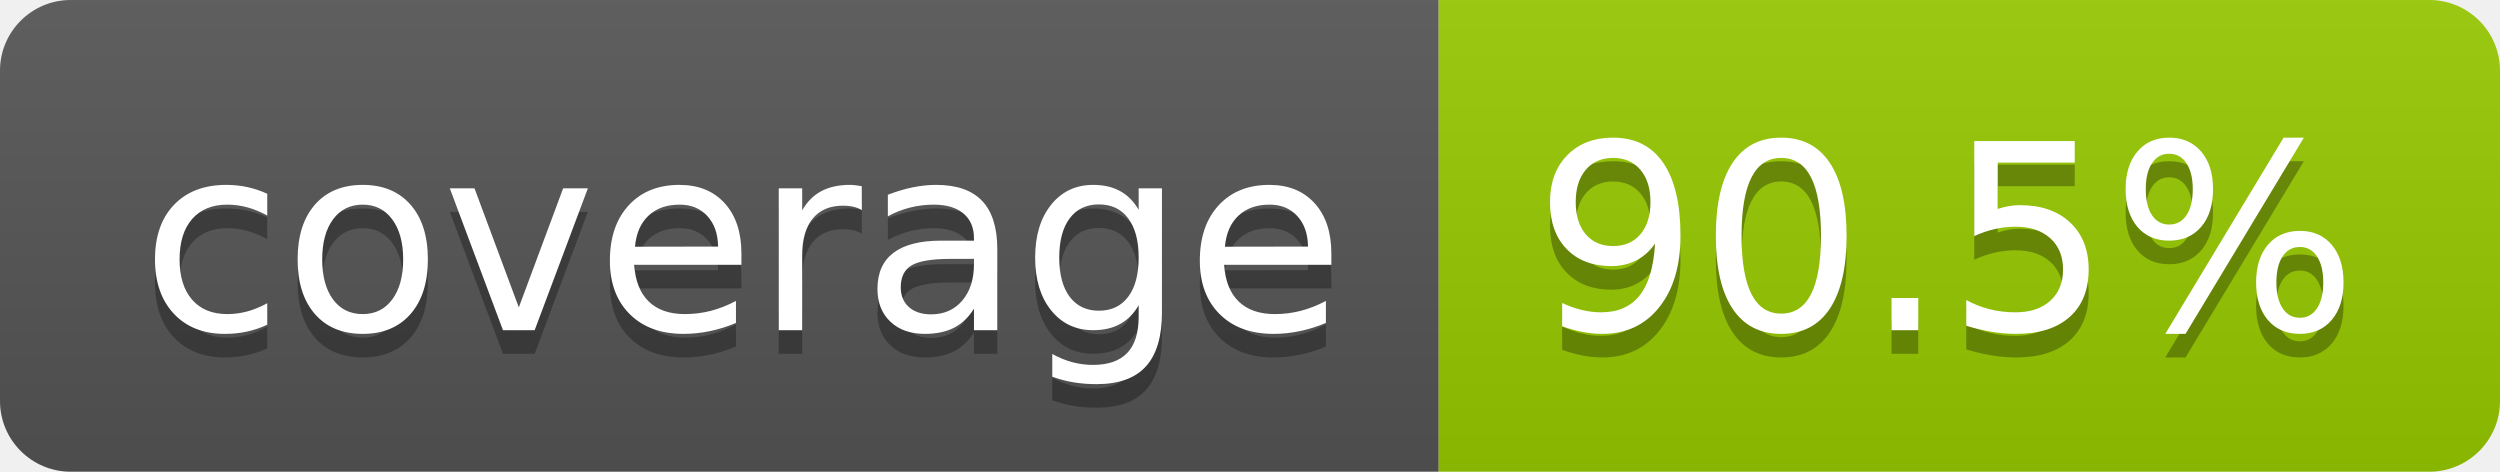
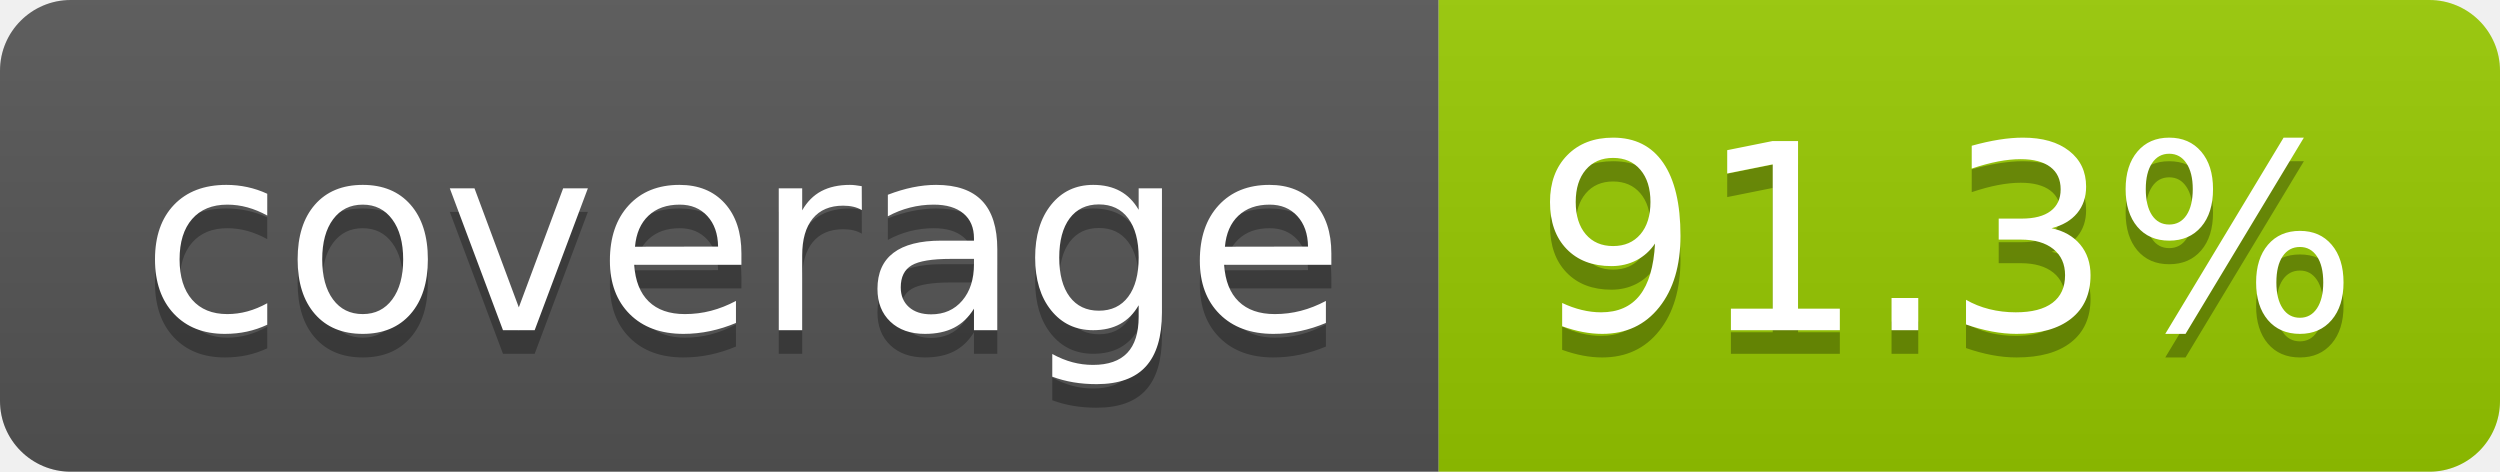
- <svg xmlns="http://www.w3.org/2000/svg" width="106" height="20" role="img" aria-label="coverage: 90.5%">
+ <svg xmlns="http://www.w3.org/2000/svg" width="106" height="20" role="img" aria-label="coverage: 91.3%">
  <linearGradient id="s" x2="0" y2="100%">
    <stop offset="0" stop-color="#bbb" stop-opacity=".1" />
    <stop offset="1" stop-opacity=".1" />
  </linearGradient>
  <clipPath id="r">
    <rect width="106" height="20" rx="3" fill="#fff" />
  </clipPath>
  <g clip-path="url(#r)">
    <rect width="61" height="20" fill="#555" />
    <rect x="61" width="45" height="20" fill="#97ca00" />
    <rect width="106" height="20" fill="url(#s)" />
  </g>
  <g fill="#fff" text-anchor="middle" font-family="Verdana,Geneva,DejaVu Sans,sans-serif" text-rendering="geometricPrecision" font-size="110">
    <text aria-hidden="true" x="315" y="150" fill="#010101" fill-opacity=".3" transform="scale(.1)" textLength="510">coverage</text>
    <text x="315" y="140" transform="scale(.1)" fill="#fff" textLength="510">coverage</text>
-     <text aria-hidden="true" x="825" y="150" fill="#010101" fill-opacity=".3" transform="scale(.1)" textLength="350">90.5%</text>
-     <text x="825" y="140" transform="scale(.1)" fill="#fff" textLength="350">90.5%</text>
+     <text aria-hidden="true" x="825" y="150" fill="#010101" fill-opacity=".3" transform="scale(.1)" textLength="350">91.3%</text>
+     <text x="825" y="140" transform="scale(.1)" fill="#fff" textLength="350">91.3%</text>
  </g>
</svg>
